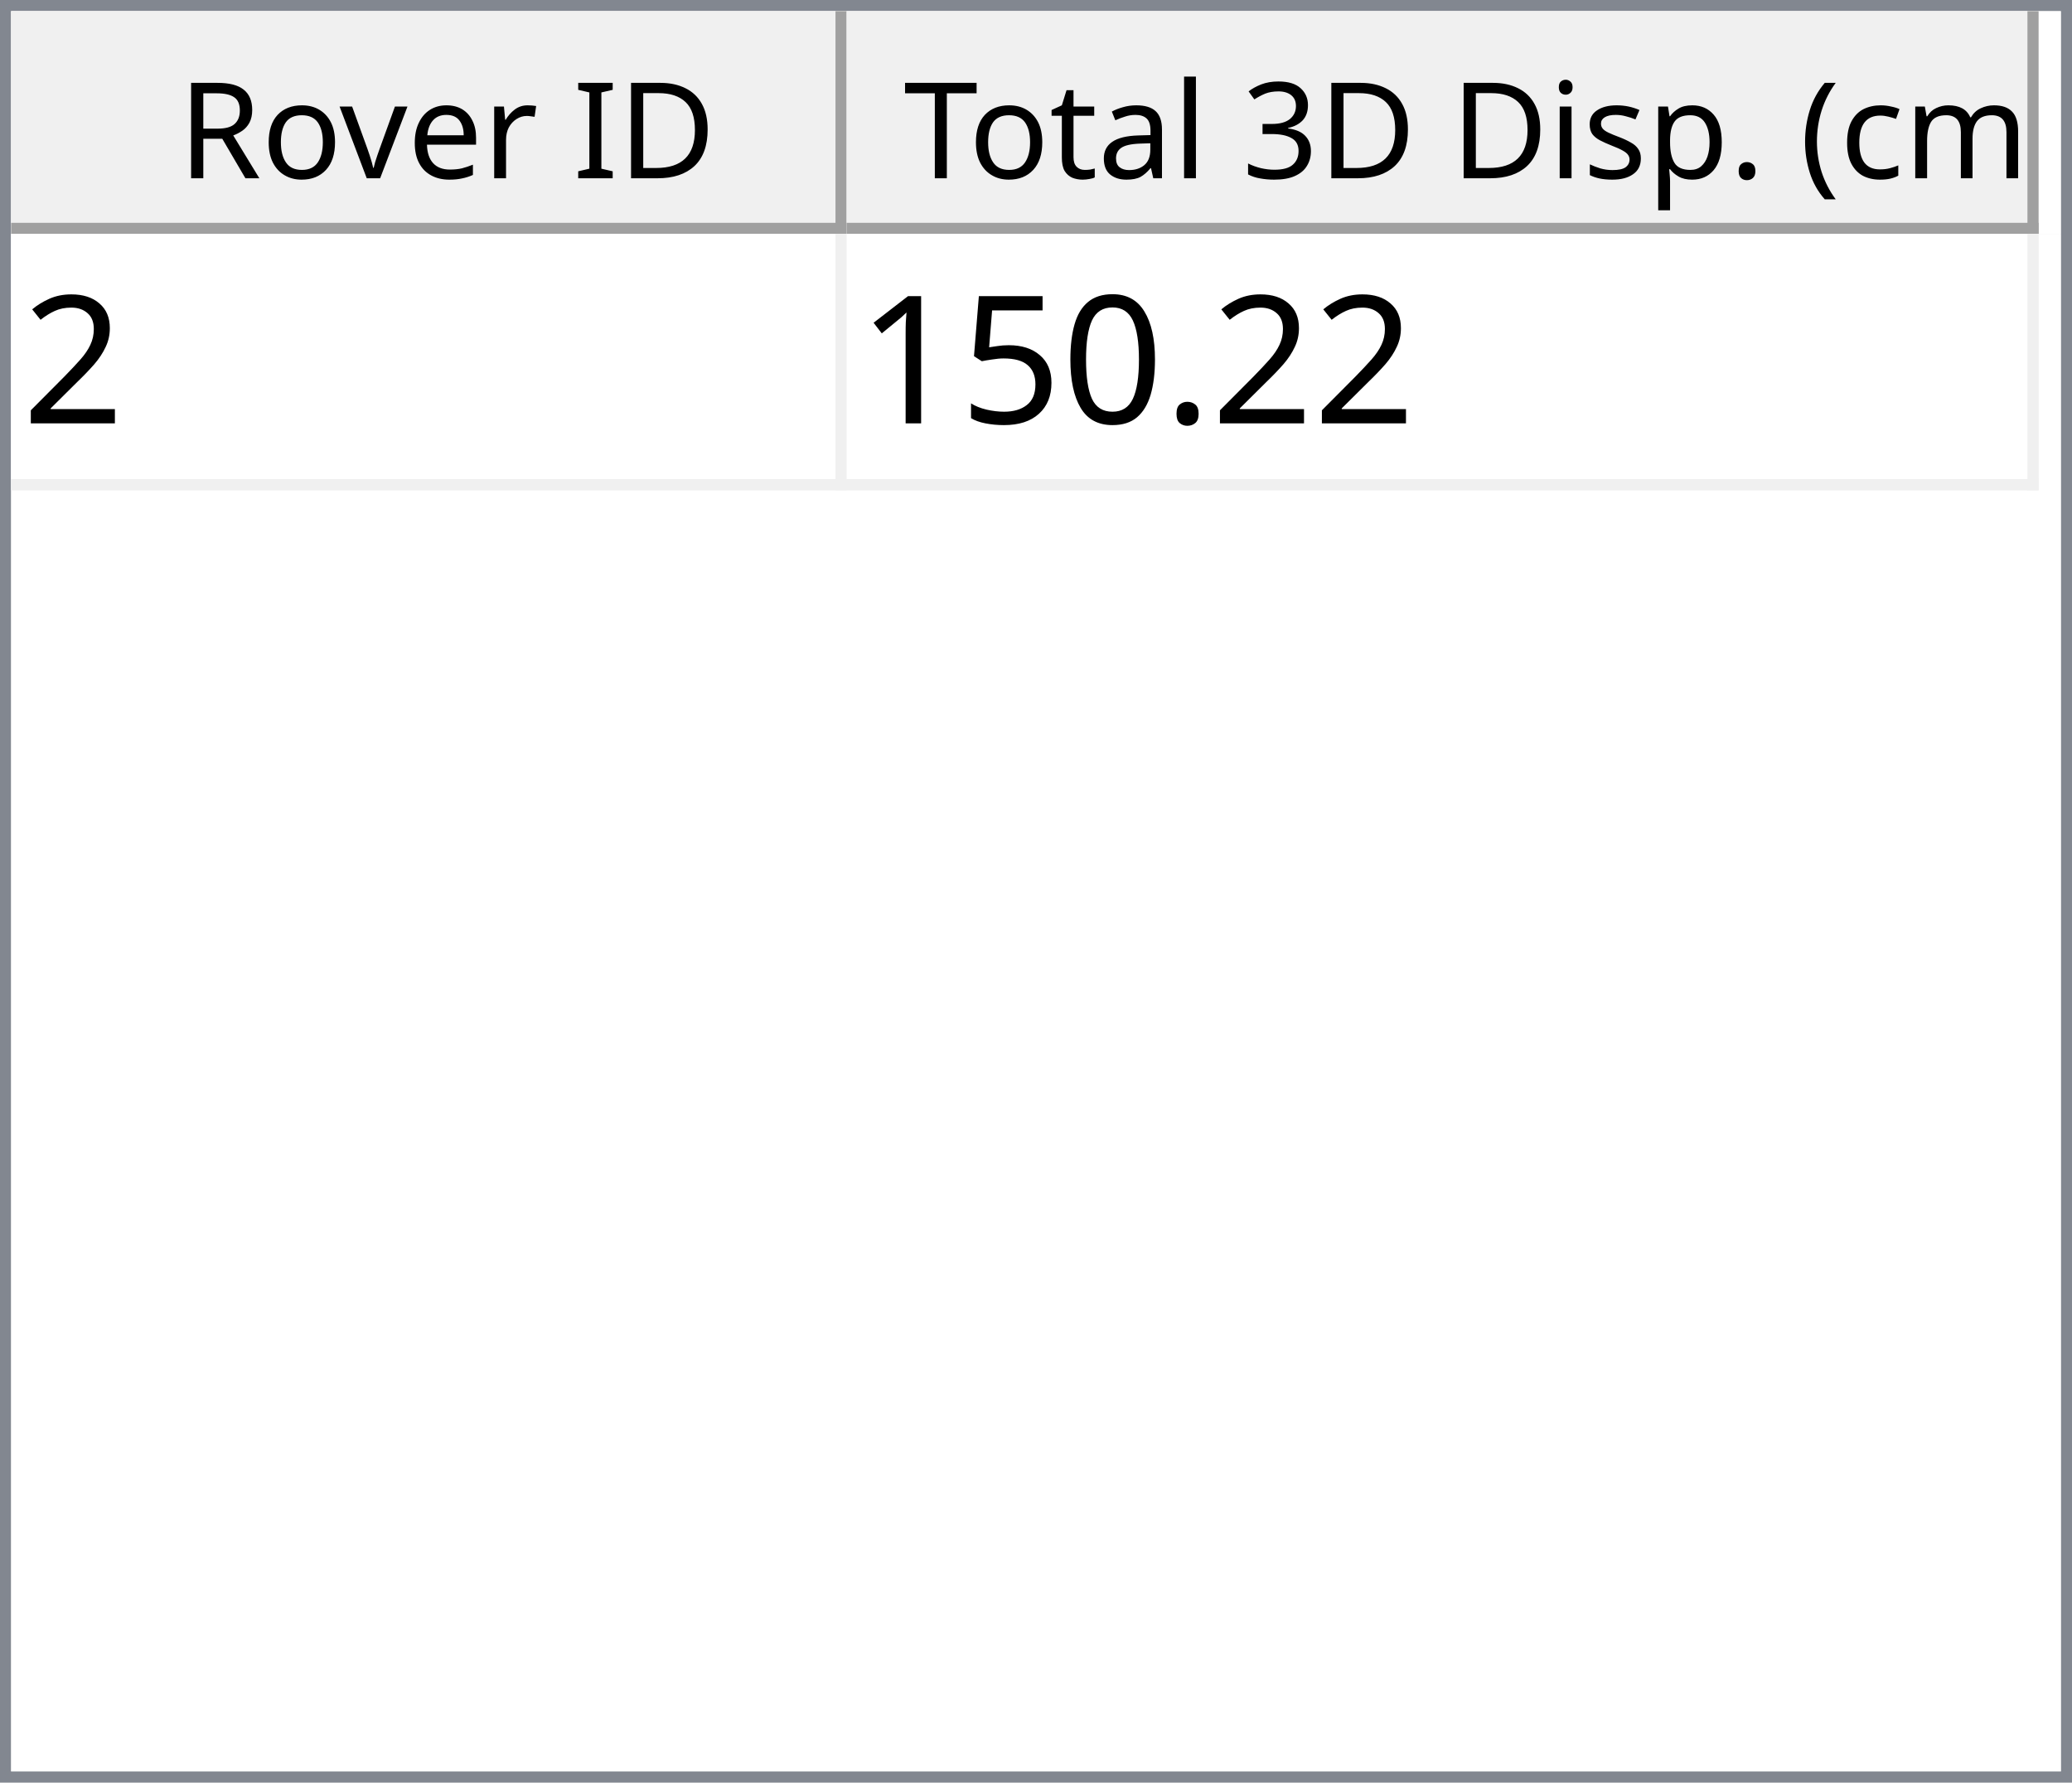
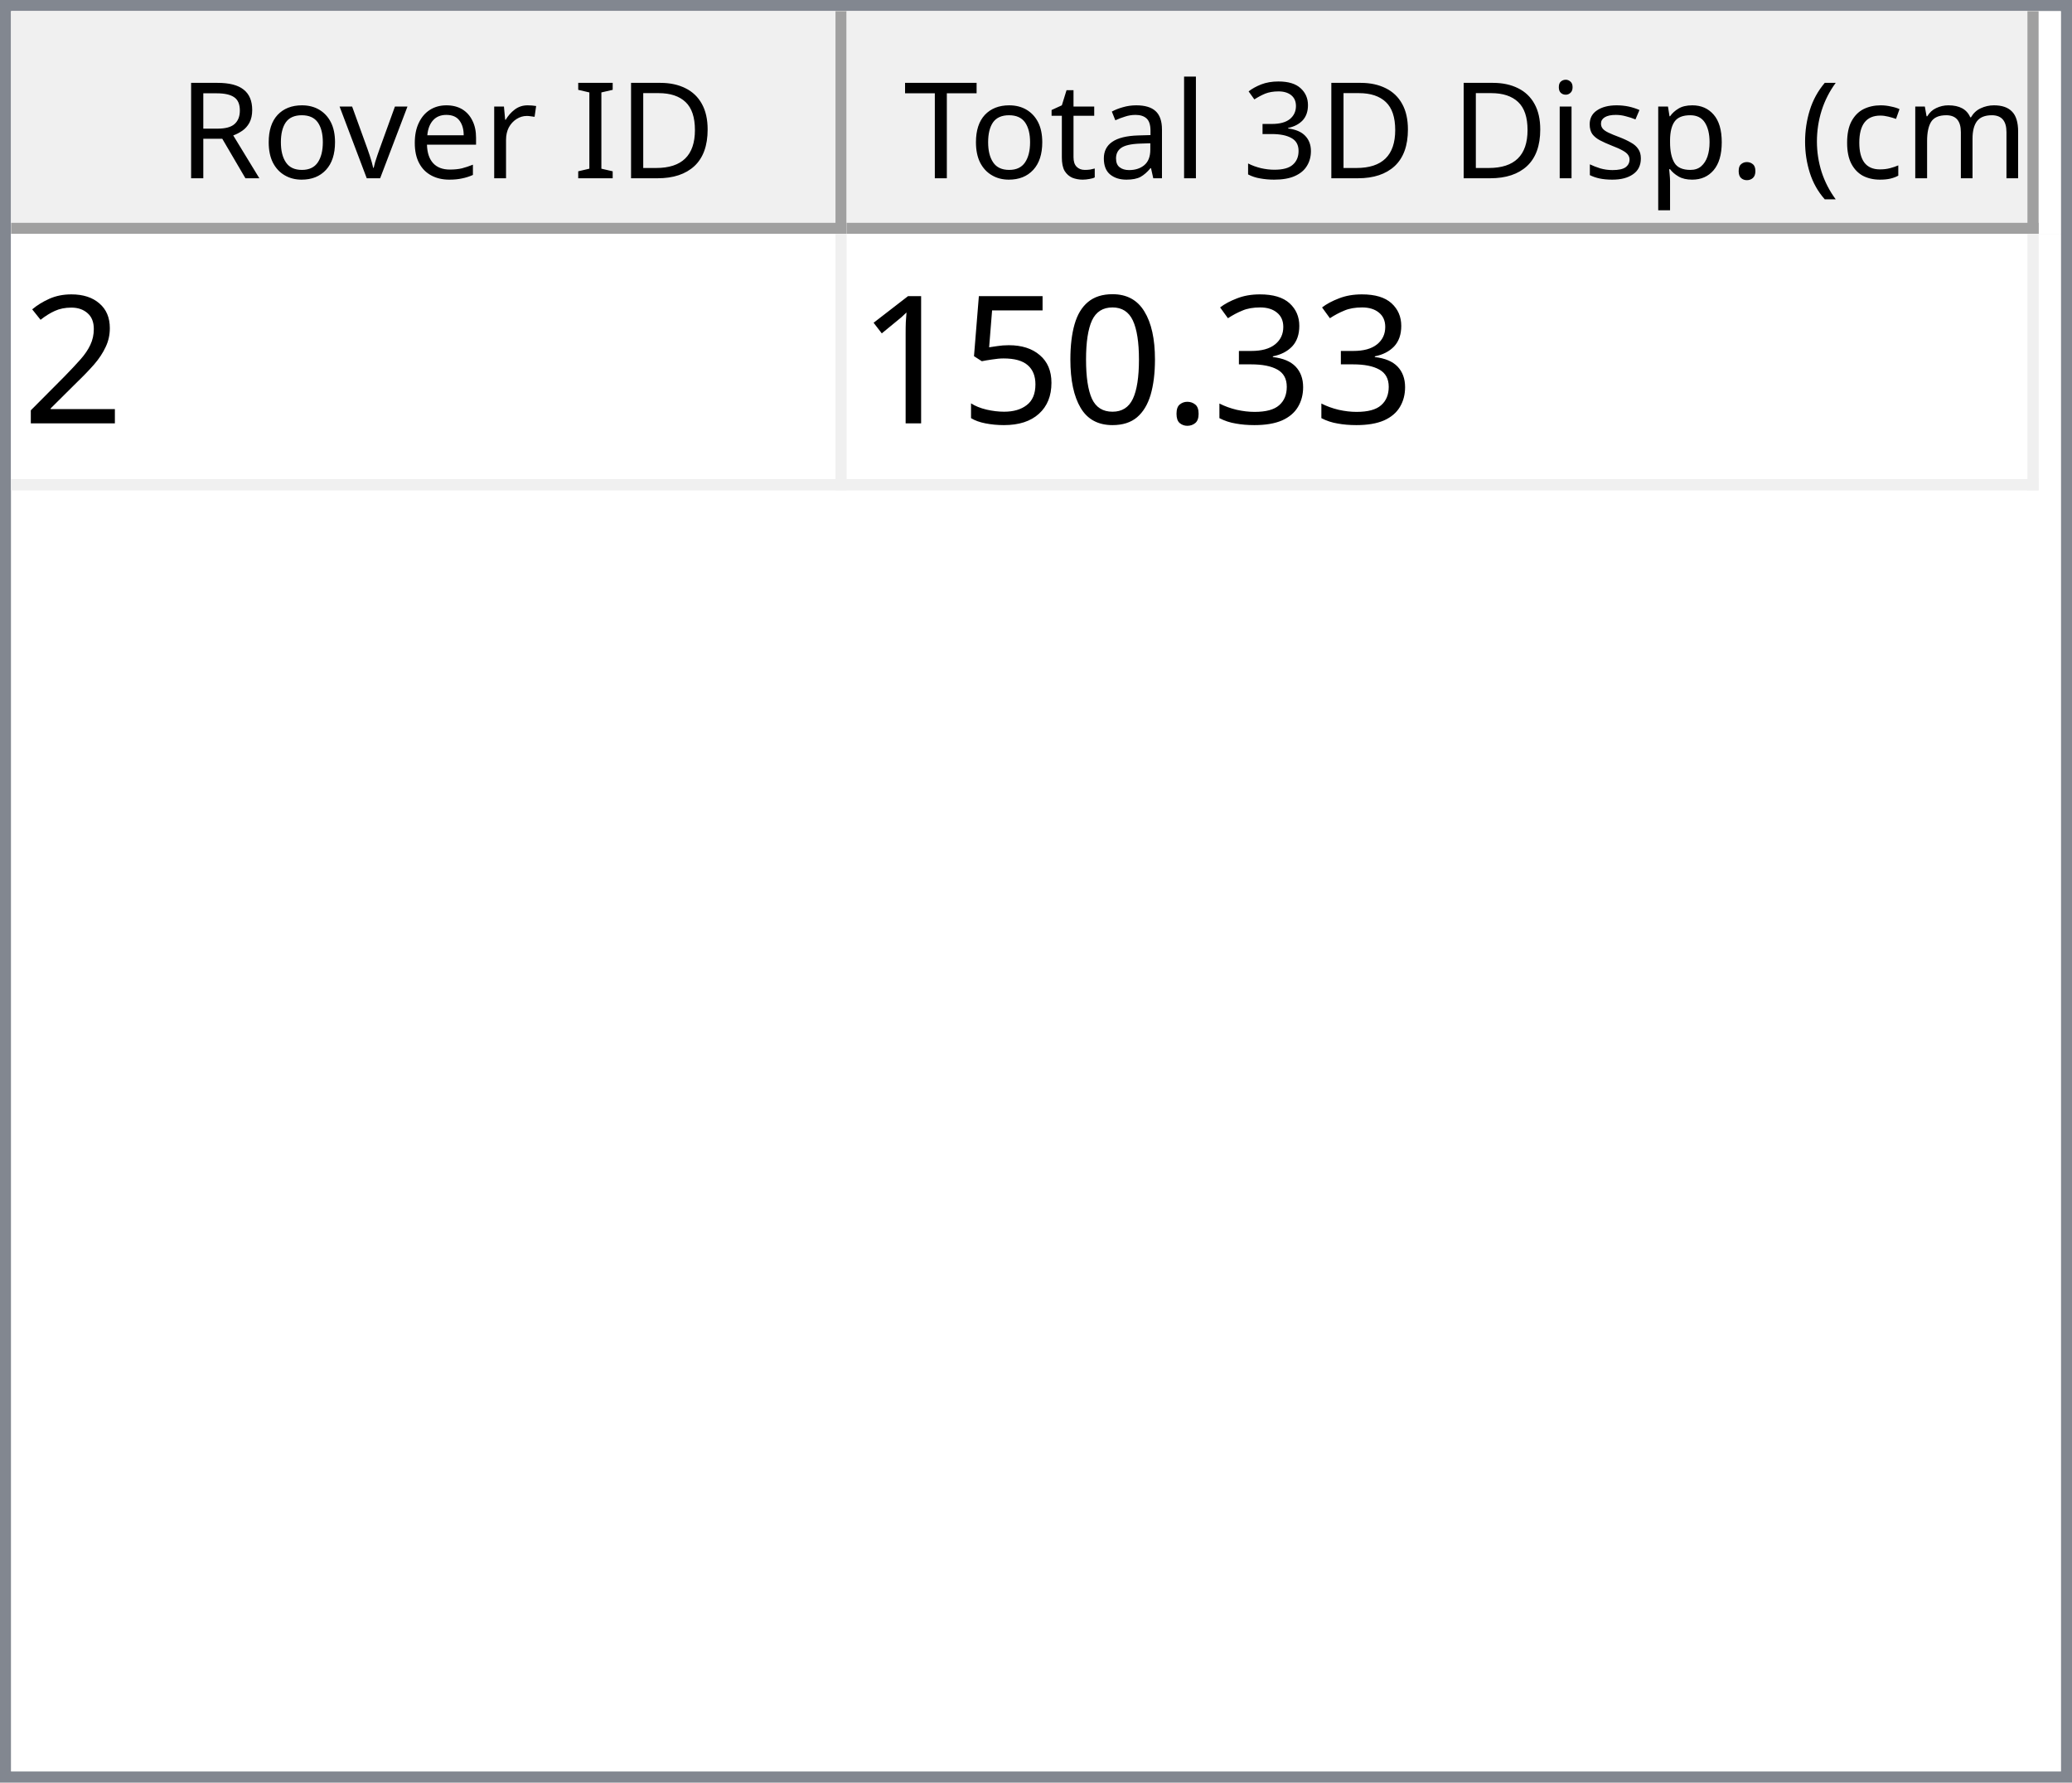
<svg xmlns="http://www.w3.org/2000/svg" style="fill-opacity:1; color-rendering:auto; color-interpolation:auto; text-rendering:auto; stroke:black; stroke-linecap:square; stroke-miterlimit:10; shape-rendering:auto; stroke-opacity:1; fill:black; stroke-dasharray:none; font-weight:normal; stroke-width:1; font-family:'Dialog'; font-style:normal; stroke-linejoin:miter; font-size:12px; stroke-dashoffset:0; image-rendering:auto;" width="186" height="160">
  <defs id="genericDefs" />
  <g>
    <defs id="defs1">
      <clipPath clipPathUnits="userSpaceOnUse" id="clipPath1">
        <path d="M0 0 L186 0 L186 160 L0 160 L0 0 Z" />
      </clipPath>
      <clipPath clipPathUnits="userSpaceOnUse" id="clipPath2">
        <path d="M0 0 L0 160 L186 160 L186 0 Z" />
      </clipPath>
      <clipPath clipPathUnits="userSpaceOnUse" id="clipPath3">
        <path d="M0 0 L0 20 L184 20 L184 0 Z" />
      </clipPath>
      <clipPath clipPathUnits="userSpaceOnUse" id="clipPath4">
        <path d="M0 0 L0 20 L75 20 L75 0 Z" />
      </clipPath>
      <clipPath clipPathUnits="userSpaceOnUse" id="clipPath5">
        <path d="M1 1 L1 19 L74 19 L74 1 Z" />
      </clipPath>
      <clipPath clipPathUnits="userSpaceOnUse" id="clipPath6">
        <path d="M0 0 L0 18 L73 18 L73 0 Z" />
      </clipPath>
      <clipPath clipPathUnits="userSpaceOnUse" id="clipPath7">
        <path d="M-0.5 -0.5 L-0.5 19.5 L74.5 19.5 L74.5 -0.5 Z" />
      </clipPath>
      <clipPath clipPathUnits="userSpaceOnUse" id="clipPath8">
        <path d="M0 0 L0 20 L107 20 L107 0 Z" />
      </clipPath>
      <clipPath clipPathUnits="userSpaceOnUse" id="clipPath9">
        <path d="M1 1 L1 19 L106 19 L106 1 Z" />
      </clipPath>
      <clipPath clipPathUnits="userSpaceOnUse" id="clipPath10">
        <path d="M0 0 L0 18 L105 18 L105 0 Z" />
      </clipPath>
      <clipPath clipPathUnits="userSpaceOnUse" id="clipPath11">
        <path d="M-0.5 -0.5 L-0.5 19.5 L106.5 19.5 L106.5 -0.5 Z" />
      </clipPath>
      <clipPath clipPathUnits="userSpaceOnUse" id="clipPath12">
        <path d="M0 0 L0 138 L184 138 L184 0 Z" />
      </clipPath>
      <clipPath clipPathUnits="userSpaceOnUse" id="clipPath13">
        <path d="M0 0 L0 23 L182 23 L182 0 Z" />
      </clipPath>
      <clipPath clipPathUnits="userSpaceOnUse" id="clipPath14">
        <path d="M-0.5 -0.5 L-0.5 22.5 L181.5 22.5 L181.5 -0.5 Z" />
      </clipPath>
      <clipPath clipPathUnits="userSpaceOnUse" id="clipPath15">
        <path d="M0 0 L0 22 L74 22 L74 0 Z" />
      </clipPath>
      <clipPath clipPathUnits="userSpaceOnUse" id="clipPath16">
        <path d="M0 0 L0 22 L106 22 L106 0 Z" />
      </clipPath>
      <font horiz-adv-x="64.551" id="font1">
        <font-face ascent="107.91" descent="25.098" units-per-em="100" style="font-style:normal; font-family:Segoe UI; font-weight:normal;" />
        <missing-glyph horiz-adv-x="64.551" d="M8.109 0 L8.109 68.266 L56.453 68.266 L56.453 0 L8.109 0 ZM15.328 7.234 L49.219 7.234 L49.219 61.031 L15.328 61.031 L15.328 7.234 Z" />
        <glyph unicode="D" horiz-adv-x="70.117" d="M9.188 0 L9.188 70.016 L28.516 70.016 Q65.531 70.016 65.531 35.891 Q65.531 19.672 55.25 9.836 Q44.969 0 27.734 0 L9.188 0 ZM17.391 62.594 L17.391 7.422 L27.828 7.422 Q41.609 7.422 49.273 14.797 Q56.938 22.172 56.938 35.688 Q56.938 62.594 28.328 62.594 L17.391 62.594 Z" />
        <glyph unicode="I" horiz-adv-x="26.611" d="M17.391 0 L9.188 0 L9.188 70.016 L17.391 70.016 L17.391 0 Z" />
        <glyph unicode=" " horiz-adv-x="27.393" d="" />
        <glyph unicode="r" horiz-adv-x="34.766" d="M34.188 41.891 Q32.078 43.5 28.125 43.5 Q23 43.5 19.555 38.672 Q16.109 33.844 16.109 25.484 L16.109 0 L8.109 0 L8.109 50 L16.109 50 L16.109 39.703 L16.312 39.703 Q18.016 44.969 21.531 47.922 Q25.047 50.875 29.391 50.875 Q32.516 50.875 34.188 50.203 L34.188 41.891 Z" />
        <glyph unicode="e" horiz-adv-x="52.295" d="M48.297 23 L12.984 23 Q13.188 14.656 17.484 10.109 Q21.781 5.562 29.297 5.562 Q37.75 5.562 44.828 11.141 L44.828 3.609 Q38.234 -1.172 27.391 -1.172 Q16.797 -1.172 10.742 5.641 Q4.688 12.453 4.688 24.812 Q4.688 36.469 11.305 43.82 Q17.922 51.172 27.734 51.172 Q37.547 51.172 42.922 44.828 Q48.297 38.484 48.297 27.203 L48.297 23 ZM40.094 29.781 Q40.047 36.719 36.75 40.578 Q33.453 44.438 27.594 44.438 Q21.922 44.438 17.969 40.383 Q14.016 36.328 13.094 29.781 L40.094 29.781 Z" />
        <glyph unicode="v" horiz-adv-x="47.9" d="M47.406 50 L27.484 0 L19.625 0 L0.688 50 L9.469 50 L22.172 13.672 Q23.578 9.672 23.922 6.688 L24.125 6.688 Q24.609 10.453 25.688 13.484 L38.969 50 L47.406 50 Z" />
        <glyph unicode="o" horiz-adv-x="58.594" d="M29 -1.172 Q17.922 -1.172 11.305 5.836 Q4.688 12.844 4.688 24.422 Q4.688 37.016 11.57 44.094 Q18.453 51.172 30.172 51.172 Q41.359 51.172 47.633 44.289 Q53.906 37.406 53.906 25.203 Q53.906 13.234 47.141 6.031 Q40.375 -1.172 29 -1.172 ZM29.594 44.438 Q21.875 44.438 17.383 39.188 Q12.891 33.938 12.891 24.703 Q12.891 15.828 17.43 10.695 Q21.969 5.562 29.594 5.562 Q37.359 5.562 41.531 10.594 Q45.703 15.625 45.703 24.906 Q45.703 34.281 41.531 39.359 Q37.359 44.438 29.594 44.438 Z" />
        <glyph unicode="R" horiz-adv-x="59.814" d="M59.375 0 L49.609 0 L37.891 19.625 Q36.281 22.359 34.766 24.289 Q33.25 26.219 31.664 27.438 Q30.078 28.656 28.25 29.219 Q26.422 29.781 24.125 29.781 L17.391 29.781 L17.391 0 L9.188 0 L9.188 70.016 L30.078 70.016 Q34.672 70.016 38.555 68.867 Q42.438 67.719 45.289 65.375 Q48.141 63.031 49.758 59.547 Q51.375 56.062 51.375 51.375 Q51.375 47.703 50.273 44.656 Q49.172 41.609 47.148 39.211 Q45.125 36.812 42.266 35.133 Q39.406 33.453 35.844 32.516 L35.844 32.328 Q37.594 31.547 38.891 30.547 Q40.188 29.547 41.359 28.18 Q42.531 26.812 43.68 25.078 Q44.828 23.344 46.234 21.047 L59.375 0 ZM17.391 62.594 L17.391 37.203 L28.516 37.203 Q31.594 37.203 34.203 38.133 Q36.812 39.062 38.719 40.797 Q40.625 42.531 41.703 45.047 Q42.781 47.562 42.781 50.688 Q42.781 56.297 39.141 59.445 Q35.5 62.594 28.609 62.594 L17.391 62.594 Z" />
        <glyph unicode=")" horiz-adv-x="30.176" d="M8.297 -15.922 L1.172 -15.922 Q16.406 2.344 16.406 26.812 Q16.406 51.469 1.078 70.016 L8.297 70.016 Q23.531 52.156 23.531 26.703 Q23.531 1.375 8.297 -15.922 Z" />
        <glyph unicode="m" horiz-adv-x="86.133" d="M79.109 0 L71.094 0 L71.094 28.719 Q71.094 37.016 68.531 40.727 Q65.969 44.438 59.906 44.438 Q54.781 44.438 51.195 39.75 Q47.609 35.062 47.609 28.516 L47.609 0 L39.594 0 L39.594 29.688 Q39.594 44.438 28.219 44.438 Q22.953 44.438 19.531 40.016 Q16.109 35.594 16.109 28.516 L16.109 0 L8.109 0 L8.109 50 L16.109 50 L16.109 42.094 L16.312 42.094 Q21.625 51.172 31.844 51.172 Q36.969 51.172 40.773 48.312 Q44.578 45.453 46 40.828 Q51.562 51.172 62.594 51.172 Q79.109 51.172 79.109 30.812 L79.109 0 Z" />
        <glyph unicode="c" horiz-adv-x="46.191" d="M42.188 2.297 Q36.422 -1.172 28.516 -1.172 Q17.828 -1.172 11.258 5.789 Q4.688 12.75 4.688 23.828 Q4.688 36.188 11.766 43.68 Q18.844 51.172 30.672 51.172 Q37.25 51.172 42.281 48.734 L42.281 40.531 Q36.719 44.438 30.375 44.438 Q22.703 44.438 17.797 38.945 Q12.891 33.453 12.891 24.516 Q12.891 15.719 17.508 10.641 Q22.125 5.562 29.891 5.562 Q36.422 5.562 42.188 9.906 L42.188 2.297 Z" />
        <glyph unicode="(" horiz-adv-x="30.176" d="M29.109 -15.922 L21.969 -15.922 Q6.844 1.375 6.844 26.703 Q6.844 52.156 21.969 70.016 L29.203 70.016 Q13.875 51.469 13.875 26.812 Q13.875 2.344 29.109 -15.922 Z" />
        <glyph unicode="." horiz-adv-x="21.68" d="M10.891 -1.078 Q8.641 -1.078 7.055 0.539 Q5.469 2.156 5.469 4.391 Q5.469 6.641 7.055 8.273 Q8.641 9.906 10.891 9.906 Q13.188 9.906 14.797 8.273 Q16.406 6.641 16.406 4.391 Q16.406 2.156 14.797 0.539 Q13.188 -1.078 10.891 -1.078 Z" />
        <glyph unicode="p" horiz-adv-x="58.789" d="M16.312 7.234 L16.109 7.234 L16.109 -23 L8.109 -23 L8.109 50 L16.109 50 L16.109 41.219 L16.312 41.219 Q22.219 51.172 33.594 51.172 Q43.266 51.172 48.688 44.461 Q54.109 37.75 54.109 26.469 Q54.109 13.922 48 6.375 Q41.891 -1.172 31.297 -1.172 Q21.578 -1.172 16.312 7.234 ZM16.109 27.391 L16.109 20.406 Q16.109 14.203 20.141 9.883 Q24.172 5.562 30.375 5.562 Q37.641 5.562 41.773 11.133 Q45.906 16.703 45.906 26.609 Q45.906 34.969 42.047 39.703 Q38.188 44.438 31.594 44.438 Q24.609 44.438 20.359 39.578 Q16.109 34.719 16.109 27.391 Z" />
        <glyph unicode="s" horiz-adv-x="42.432" d="M5.078 1.812 L5.078 10.406 Q11.625 5.562 19.484 5.562 Q30.031 5.562 30.031 12.594 Q30.031 14.594 29.125 15.992 Q28.219 17.391 26.68 18.461 Q25.141 19.531 23.07 20.383 Q21 21.234 18.609 22.172 Q15.281 23.484 12.766 24.828 Q10.25 26.172 8.57 27.859 Q6.891 29.547 6.031 31.695 Q5.172 33.844 5.172 36.719 Q5.172 40.234 6.789 42.945 Q8.406 45.656 11.086 47.484 Q13.766 49.312 17.211 50.242 Q20.656 51.172 24.312 51.172 Q30.812 51.172 35.938 48.922 L35.938 40.828 Q30.422 44.438 23.25 44.438 Q21 44.438 19.195 43.922 Q17.391 43.406 16.094 42.477 Q14.797 41.547 14.086 40.258 Q13.375 38.969 13.375 37.406 Q13.375 35.453 14.086 34.133 Q14.797 32.812 16.164 31.789 Q17.531 30.766 19.484 29.938 Q21.438 29.109 23.922 28.125 Q27.25 26.859 29.883 25.516 Q32.516 24.172 34.375 22.484 Q36.234 20.797 37.234 18.602 Q38.234 16.406 38.234 13.375 Q38.234 9.672 36.602 6.938 Q34.969 4.203 32.234 2.398 Q29.5 0.594 25.93 -0.289 Q22.359 -1.172 18.453 -1.172 Q10.75 -1.172 5.078 1.812 Z" />
        <glyph unicode="i" horiz-adv-x="24.219" d="M12.203 62.703 Q10.062 62.703 8.547 64.164 Q7.031 65.625 7.031 67.875 Q7.031 70.125 8.547 71.609 Q10.062 73.094 12.203 73.094 Q14.406 73.094 15.945 71.609 Q17.484 70.125 17.484 67.875 Q17.484 65.719 15.945 64.211 Q14.406 62.703 12.203 62.703 ZM16.109 0 L8.109 0 L8.109 50 L16.109 50 L16.109 0 Z" />
        <glyph unicode="3" horiz-adv-x="53.906" d="M46.531 19.828 Q46.531 15.094 44.75 11.211 Q42.969 7.328 39.719 4.57 Q36.469 1.812 31.93 0.297 Q27.391 -1.219 21.922 -1.219 Q11.922 -1.219 6 2.594 L6 11.188 Q13.094 5.609 22.219 5.609 Q25.875 5.609 28.828 6.539 Q31.781 7.469 33.906 9.227 Q36.031 10.984 37.18 13.477 Q38.328 15.969 38.328 19.094 Q38.328 32.812 18.797 32.812 L12.984 32.812 L12.984 39.594 L18.5 39.594 Q35.797 39.594 35.797 52.484 Q35.797 64.406 22.609 64.406 Q15.188 64.406 8.688 59.422 L8.688 67.188 Q15.375 71.188 24.609 71.188 Q29 71.188 32.57 69.969 Q36.141 68.75 38.68 66.555 Q41.219 64.359 42.609 61.281 Q44 58.203 44 54.5 Q44 40.672 30.031 36.719 L30.031 36.531 Q33.594 36.141 36.625 34.797 Q39.656 33.453 41.852 31.305 Q44.047 29.156 45.289 26.25 Q46.531 23.344 46.531 19.828 Z" />
        <glyph unicode="l" horiz-adv-x="24.219" d="M16.109 0 L8.109 0 L8.109 74.031 L16.109 74.031 L16.109 0 Z" />
        <glyph unicode="a" horiz-adv-x="50.879" d="M43.891 0 L35.891 0 L35.891 7.812 L35.688 7.812 Q30.469 -1.172 20.312 -1.172 Q12.844 -1.172 8.617 2.781 Q4.391 6.734 4.391 13.281 Q4.391 27.297 20.906 29.594 L35.891 31.688 Q35.891 44.438 25.594 44.438 Q16.547 44.438 9.281 38.281 L9.281 46.484 Q16.656 51.172 26.266 51.172 Q43.891 51.172 43.891 32.516 L43.891 0 ZM35.891 25.297 L23.828 23.641 Q18.266 22.859 15.43 20.875 Q12.594 18.891 12.594 13.875 Q12.594 10.203 15.211 7.883 Q17.828 5.562 22.172 5.562 Q28.125 5.562 32.008 9.742 Q35.891 13.922 35.891 20.312 L35.891 25.297 Z" />
        <glyph unicode="t" horiz-adv-x="33.887" d="M31.297 0.484 Q28.469 -1.078 23.828 -1.078 Q10.688 -1.078 10.688 13.578 L10.688 43.172 L2.094 43.172 L2.094 50 L10.688 50 L10.688 62.203 L18.703 64.797 L18.703 50 L31.297 50 L31.297 43.172 L18.703 43.172 L18.703 14.984 Q18.703 9.969 20.414 7.82 Q22.125 5.672 26.078 5.672 Q29.109 5.672 31.297 7.328 L31.297 0.484 Z" />
        <glyph unicode="T" horiz-adv-x="52.393" d="M50.594 62.594 L30.375 62.594 L30.375 0 L22.172 0 L22.172 62.594 L2 62.594 L2 70.016 L50.594 70.016 L50.594 62.594 Z" />
      </font>
      <font horiz-adv-x="75.0" id="font2">
        <font-face ascent="100.537" descent="21.973" units-per-em="100" style="font-style:normal; font-family:sans-serif; font-weight:normal;" />
        <missing-glyph horiz-adv-x="75.0" d="M12.5 0 L12.5 62.5 L62.5 62.5 L62.5 0 L12.5 0 ZM14.062 1.562 L60.938 1.562 L60.938 60.938 L14.062 60.938 L14.062 1.562 Z" />
        <glyph unicode="2" horiz-adv-x="55.615" d="M50.344 8.453 L50.344 0 L3.031 0 Q2.938 3.172 4.047 6.109 Q5.859 10.938 9.836 15.625 Q13.812 20.312 21.344 26.469 Q33.016 36.031 37.117 41.625 Q41.219 47.219 41.219 52.203 Q41.219 57.422 37.477 61.008 Q33.734 64.594 27.734 64.594 Q21.391 64.594 17.578 60.789 Q13.766 56.984 13.719 50.25 L4.688 51.172 Q5.609 61.281 11.664 66.578 Q17.719 71.875 27.938 71.875 Q38.234 71.875 44.242 66.164 Q50.25 60.453 50.25 52 Q50.25 47.703 48.492 43.555 Q46.734 39.406 42.656 34.812 Q38.578 30.219 29.109 22.219 Q21.188 15.578 18.945 13.211 Q16.703 10.844 15.234 8.453 L50.344 8.453 Z" />
+         <glyph unicode="3" horiz-adv-x="55.615" d="M4.203 18.891 L12.984 20.062 Q14.5 12.594 18.141 9.297 Q21.781 6 27 6 Q33.203 6 37.477 10.297 Q41.75 14.594 41.75 20.953 Q41.75 27 37.797 30.93 Q33.844 34.859 27.734 34.859 Q25.25 34.859 21.531 33.891 L22.516 41.609 Q23.391 41.5 23.922 41.5 Q29.547 41.5 34.039 44.43 Q38.531 47.359 38.531 53.469 Q38.531 58.297 35.258 61.477 Q31.984 64.656 26.812 64.656 Q21.688 64.656 18.266 61.43 Q14.844 58.203 13.875 51.766 L5.078 53.328 Q6.688 62.156 12.398 67.016 Q18.109 71.875 26.609 71.875 Q32.469 71.875 37.398 69.359 Q42.328 66.844 44.945 62.5 Q47.562 58.156 47.562 53.266 Q47.562 48.641 45.07 44.828 Q42.578 41.016 37.703 38.766 Q44.047 37.312 47.562 32.695 Q51.078 28.078 51.078 21.141 Q51.078 11.766 44.242 5.25 Q37.406 -1.266 26.953 -1.266 Q17.531 -1.266 11.305 4.352 Q5.078 9.969 4.203 18.891 Z" />
        <glyph unicode="." horiz-adv-x="27.783" d="M9.078 0 L9.078 10.016 L19.094 10.016 L19.094 0 L9.078 0 Z" />
        <glyph unicode="0" horiz-adv-x="55.615" d="M4.156 35.297 Q4.156 48 6.766 55.742 Q9.375 63.484 14.523 67.68 Q19.672 71.875 27.484 71.875 Q33.25 71.875 37.594 69.555 Q41.938 67.234 44.773 62.867 Q47.609 58.5 49.219 52.227 Q50.828 45.953 50.828 35.297 Q50.828 22.703 48.242 14.969 Q45.656 7.234 40.508 3.008 Q35.359 -1.219 27.484 -1.219 Q17.141 -1.219 11.234 6.203 Q4.156 15.141 4.156 35.297 ZM13.188 35.297 Q13.188 17.672 17.312 11.836 Q21.438 6 27.484 6 Q33.547 6 37.672 11.859 Q41.797 17.719 41.797 35.297 Q41.797 52.984 37.672 58.789 Q33.547 64.594 27.391 64.594 Q21.344 64.594 17.719 59.469 Q13.188 52.938 13.188 35.297 Z" />
        <glyph unicode="5" horiz-adv-x="55.615" d="M4.156 18.75 L13.375 19.531 Q14.406 12.797 18.141 9.398 Q21.875 6 27.156 6 Q33.5 6 37.891 10.789 Q42.281 15.578 42.281 23.484 Q42.281 31 38.062 35.352 Q33.844 39.703 27 39.703 Q22.75 39.703 19.336 37.773 Q15.922 35.844 13.969 32.766 L5.719 33.844 L12.641 70.609 L48.25 70.609 L48.25 62.203 L19.672 62.203 L15.828 42.969 Q22.266 47.469 29.344 47.469 Q38.719 47.469 45.164 40.969 Q51.609 34.469 51.609 24.266 Q51.609 14.547 45.953 7.469 Q39.062 -1.219 27.156 -1.219 Q17.391 -1.219 11.211 4.25 Q5.031 9.719 4.156 18.75 Z" />
        <glyph unicode="1" horiz-adv-x="55.615" d="M37.25 0 L28.469 0 L28.469 56 Q25.297 52.984 20.141 49.953 Q14.984 46.922 10.891 45.406 L10.891 53.906 Q18.266 57.375 23.781 62.305 Q29.297 67.234 31.594 71.875 L37.25 71.875 L37.25 0 Z" />
      </font>
    </defs>
    <g style="fill:white; stroke:white;">
      <rect x="0" y="0" width="186" style="clip-path:url(#clipPath1); stroke:none;" height="160" />
    </g>
    <g style="fill:white; text-rendering:optimizeSpeed; color-rendering:optimizeSpeed; image-rendering:optimizeSpeed; shape-rendering:crispEdges; stroke:white; color-interpolation:sRGB;">
      <rect x="0" width="186" height="160" y="0" style="stroke:none;" />
      <path style="stroke:none;" d="M0 160 L186 160 L186 0 L0 0 Z" />
    </g>
    <g style="fill:rgb(240,240,240); font-family:'Segoe UI'; stroke:rgb(240,240,240);">
      <rect x="0" y="0" width="186" style="clip-path:url(#clipPath2); stroke:none;" height="160" />
    </g>
    <g style="fill:rgb(130,135,144); font-family:'Segoe UI'; stroke:rgb(130,135,144);">
      <path d="M0 0 L186 0 L186 160 L0 160 L0 0 ZM1 1 L185 1 L185 159 L1 159 L1 1 Z" style="fill-rule:evenodd; clip-path:url(#clipPath2); stroke:none;" />
    </g>
    <g style="fill:white; font-family:'Segoe UI'; stroke:white;" transform="translate(1,1)">
      <rect x="0" y="0" width="184" style="clip-path:url(#clipPath3); stroke:none;" height="20" />
    </g>
    <g style="fill:rgb(240,240,240); font-family:'Segoe UI'; stroke:rgb(240,240,240);" transform="translate(1,1)">
      <rect x="0" y="0" width="75" style="clip-path:url(#clipPath4); stroke:none;" height="20" />
    </g>
    <g style="font-family:'Segoe UI';" transform="translate(2,2)">
      <text x="14" xml:space="preserve" y="14" style="clip-path:url(#clipPath6); stroke:none;">Rover ID</text>
    </g>
    <g style="fill:rgb(160,160,160); font-family:'Segoe UI'; stroke:rgb(160,160,160); stroke-linejoin:bevel;" transform="translate(1.5,1.5)">
      <line x1="74" x2="74" y1="0" style="fill:none; clip-path:url(#clipPath7);" y2="19" />
    </g>
    <g style="fill:rgb(160,160,160); font-family:'Segoe UI'; stroke:rgb(160,160,160); stroke-linejoin:bevel;" transform="matrix(1,0,0,1,1,1) translate(0.5,0.5)">
      <line x1="0" x2="74" y1="19" style="fill:none; clip-path:url(#clipPath7);" y2="19" />
    </g>
    <g style="fill:rgb(240,240,240); font-family:'Segoe UI'; stroke:rgb(240,240,240);" transform="translate(76,1)">
      <rect x="0" y="0" width="107" style="clip-path:url(#clipPath8); stroke:none;" height="20" />
    </g>
    <g style="font-family:'Segoe UI';" transform="translate(77,2)">
      <text x="1" xml:space="preserve" y="14" style="clip-path:url(#clipPath10); stroke:none;"> Total 3D Disp. (cm)</text>
    </g>
    <g style="fill:rgb(160,160,160); font-family:'Segoe UI'; stroke:rgb(160,160,160); stroke-linejoin:bevel;" transform="translate(76.5,1.5)">
      <line x1="106" x2="106" y1="0" style="fill:none; clip-path:url(#clipPath11);" y2="19" />
    </g>
    <g style="fill:rgb(160,160,160); font-family:'Segoe UI'; stroke:rgb(160,160,160); stroke-linejoin:bevel;" transform="matrix(1,0,0,1,76,1) translate(0.5,0.5)">
      <line x1="0" x2="106" y1="19" style="fill:none; clip-path:url(#clipPath11);" y2="19" />
    </g>
    <g style="fill:white; font-family:'Segoe UI'; stroke:white;" transform="translate(1,21)">
      <rect x="0" y="0" width="184" style="clip-path:url(#clipPath12); stroke:none;" height="138" />
    </g>
    <g style="fill:rgb(240,240,240); font-size:16px; font-family:sans-serif; stroke:rgb(240,240,240);" transform="translate(1,21)">
      <rect x="0" y="0" width="182" style="clip-path:url(#clipPath13); stroke:none;" height="23" />
      <line transform="translate(0.5,0.5)" x1="0" x2="181" y1="22" style="clip-path:url(#clipPath14); fill:none; stroke-linejoin:bevel;" y2="22" />
    </g>
    <g transform="matrix(1,0,0,1,1,21) translate(0.5,0.5)" style="fill:rgb(240,240,240); font-size:16px; font-family:sans-serif; stroke:rgb(240,240,240); stroke-linejoin:bevel;">
      <line x1="74" x2="74" y1="0" style="fill:none; clip-path:url(#clipPath14);" y2="22" />
    </g>
    <g transform="matrix(1,0,0,1,1,21) translate(0.5,0.5)" style="fill:rgb(240,240,240); font-size:16px; font-family:sans-serif; stroke:rgb(240,240,240); stroke-linejoin:bevel;">
      <line x1="181" x2="181" y1="0" style="fill:none; clip-path:url(#clipPath14);" y2="22" />
    </g>
    <g style="fill:white; font-size:16px; font-family:sans-serif; stroke:white;" transform="matrix(1,0,0,1,1,21)">
      <rect x="0" y="0" width="74" style="clip-path:url(#clipPath15); stroke:none;" height="22" />
      <text x="1" y="17" style="fill:black; clip-path:url(#clipPath15); stroke:none;" xml:space="preserve">2</text>
    </g>
    <g style="fill:white; font-size:16px; font-family:sans-serif; stroke:white;" transform="matrix(1,0,0,1,1,21) translate(75,0)">
      <rect x="0" y="0" width="106" style="clip-path:url(#clipPath16); stroke:none;" height="22" />
-       <text x="1" y="17" style="fill:black; clip-path:url(#clipPath16); stroke:none;" xml:space="preserve">150.22</text>
+       <text x="1" y="17" style="fill:black; clip-path:url(#clipPath16); stroke:none;" xml:space="preserve">150.33</text>
    </g>
  </g>
</svg>
